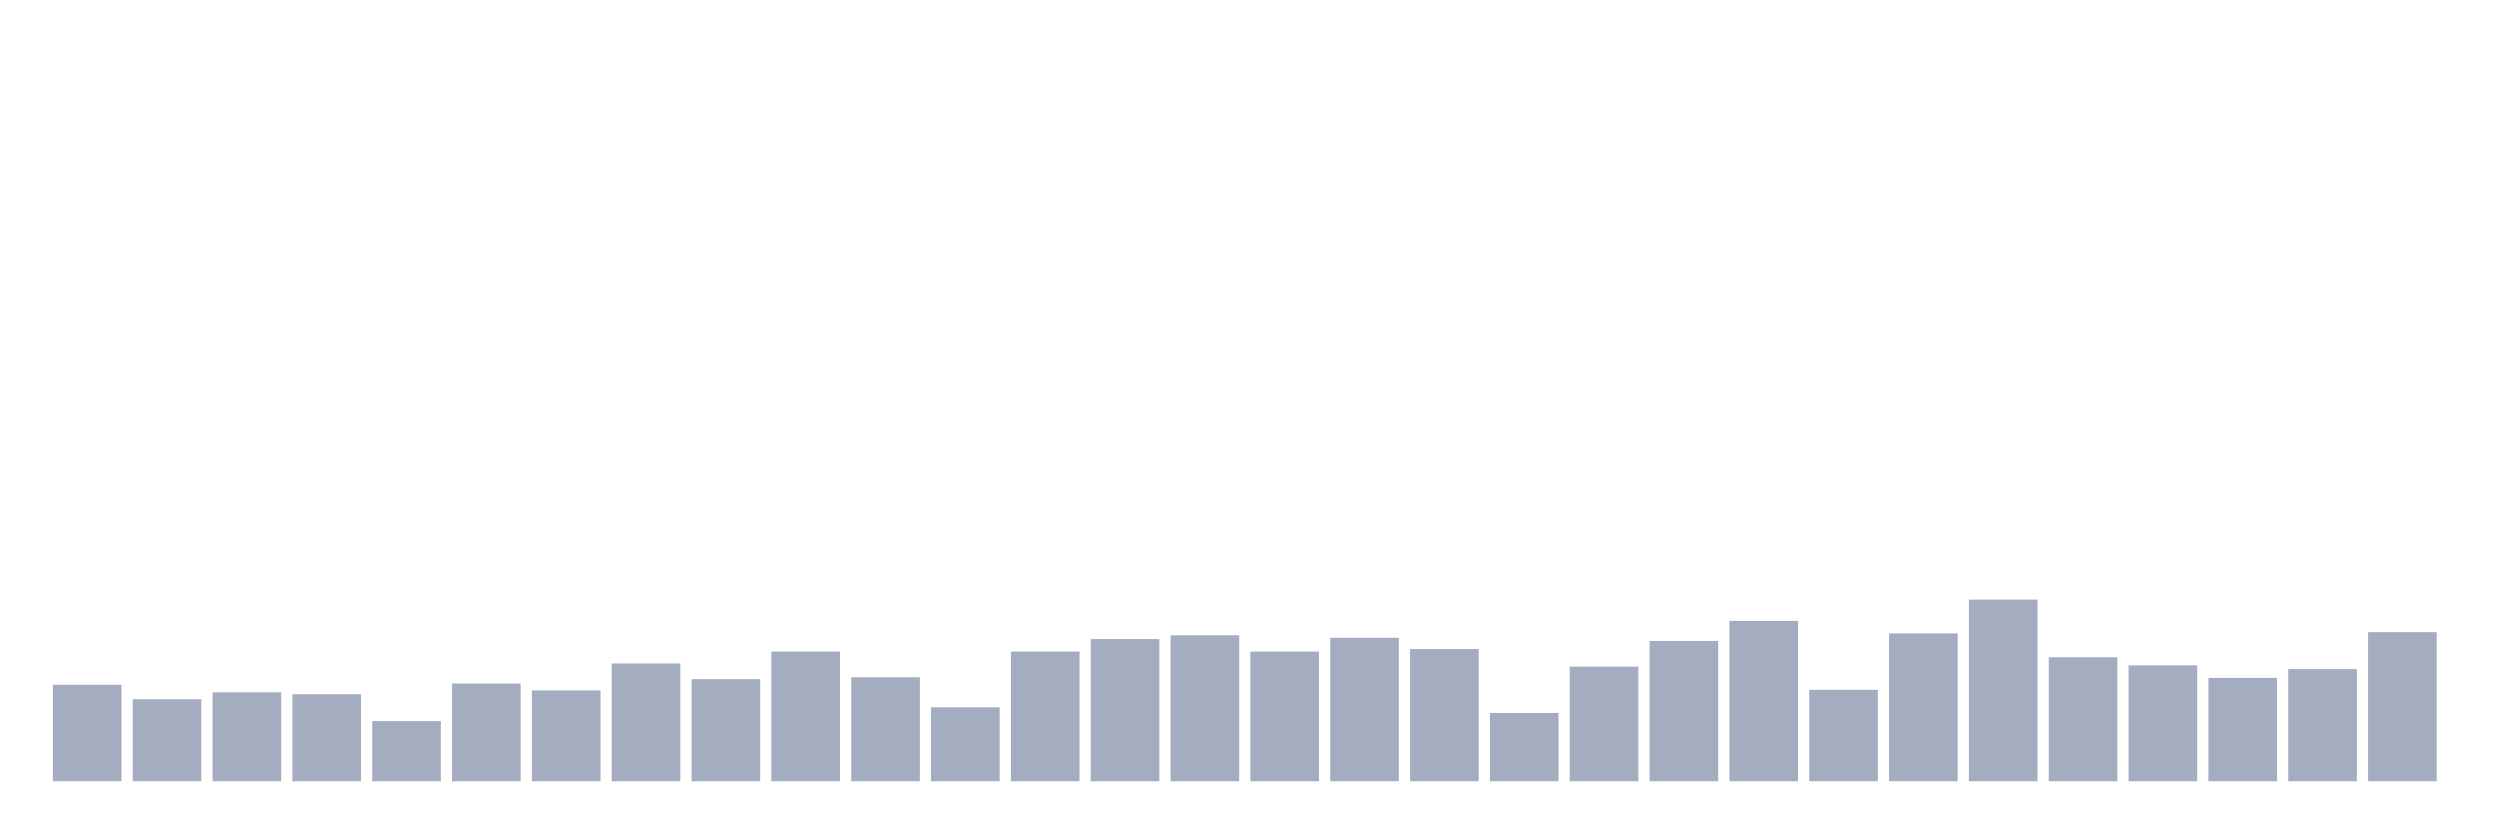
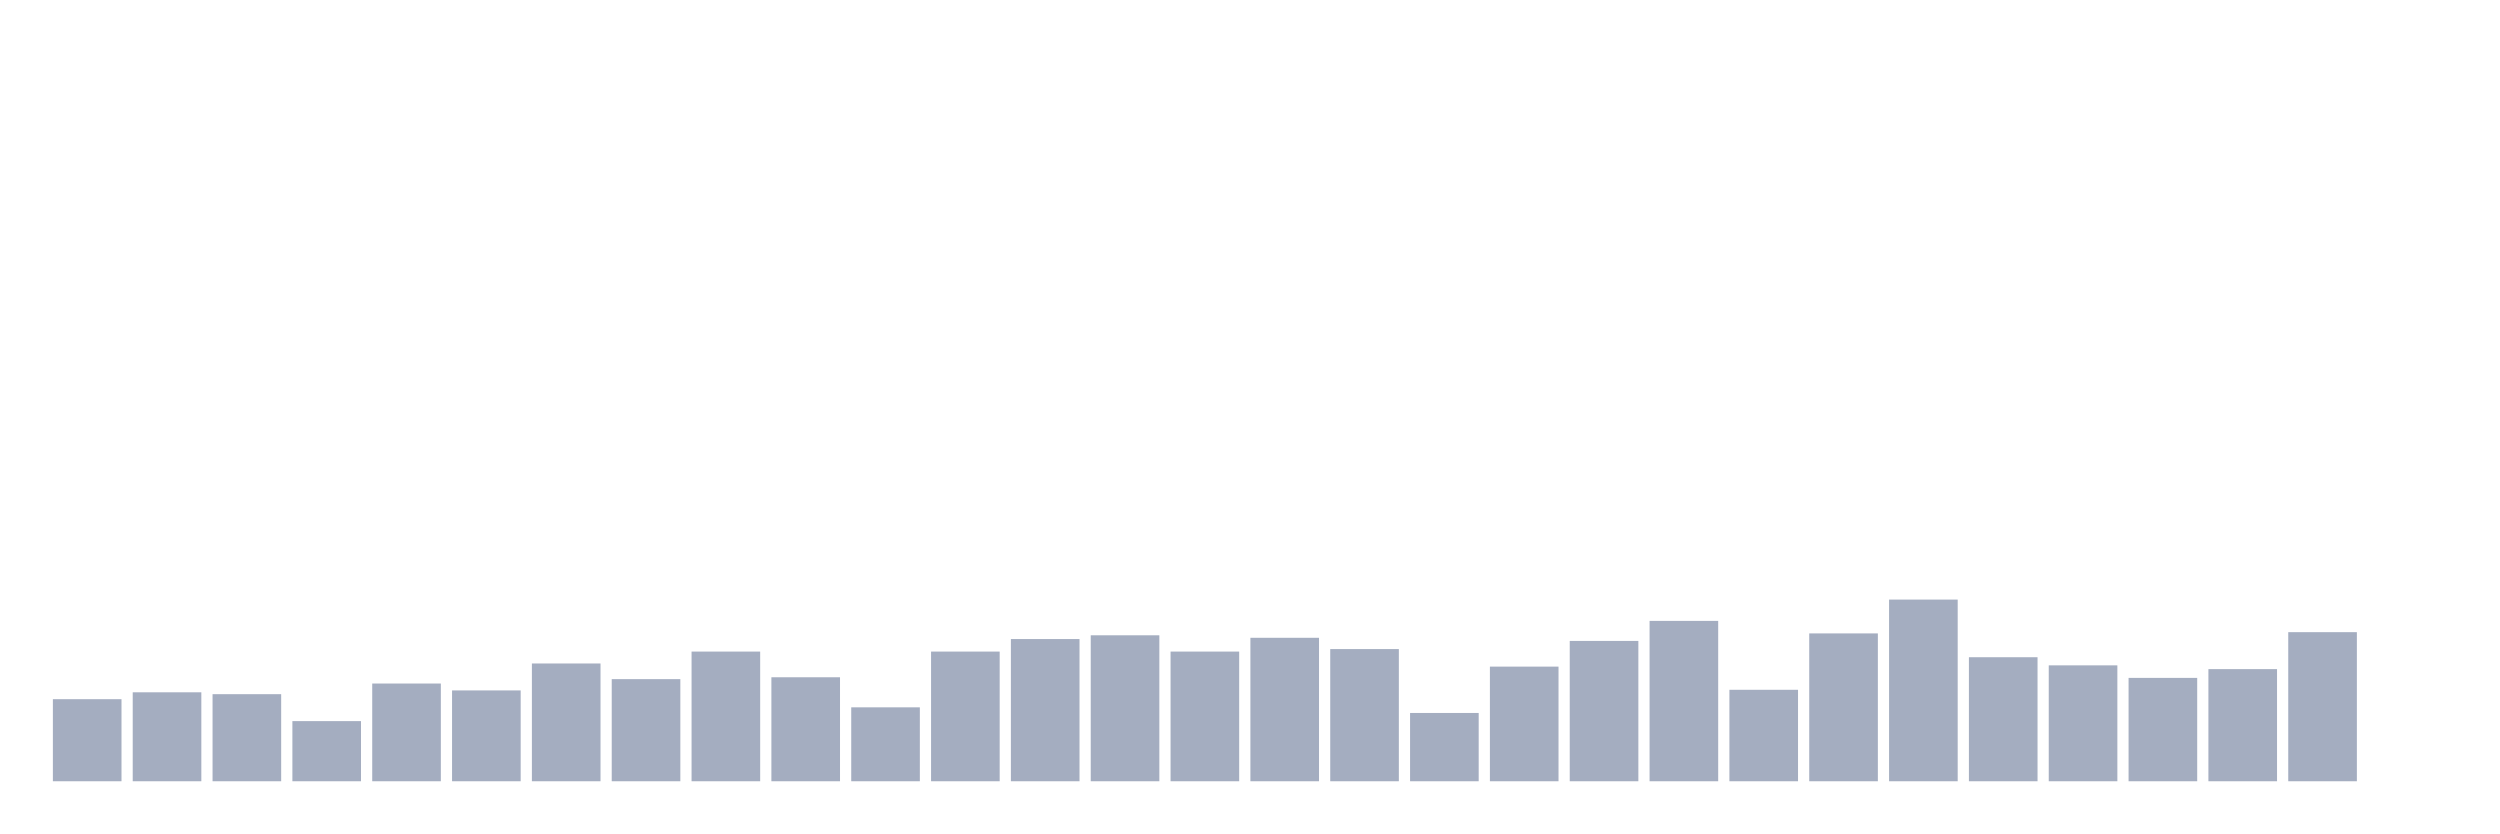
<svg xmlns="http://www.w3.org/2000/svg" viewBox="0 0 480 160">
  <g transform="translate(10,10)">
-     <rect class="bar" x="0.153" width="13.175" y="121.478" height="18.522" fill="rgb(164,173,192)" />
-     <rect class="bar" x="15.482" width="13.175" y="124.244" height="15.756" fill="rgb(164,173,192)" />
-     <rect class="bar" x="30.81" width="13.175" y="122.921" height="17.079" fill="rgb(164,173,192)" />
-     <rect class="bar" x="46.138" width="13.175" y="123.282" height="16.718" fill="rgb(164,173,192)" />
-     <rect class="bar" x="61.466" width="13.175" y="128.454" height="11.546" fill="rgb(164,173,192)" />
-     <rect class="bar" x="76.794" width="13.175" y="121.237" height="18.763" fill="rgb(164,173,192)" />
-     <rect class="bar" x="92.123" width="13.175" y="122.56" height="17.44" fill="rgb(164,173,192)" />
-     <rect class="bar" x="107.451" width="13.175" y="117.388" height="22.612" fill="rgb(164,173,192)" />
-     <rect class="bar" x="122.779" width="13.175" y="120.395" height="19.605" fill="rgb(164,173,192)" />
-     <rect class="bar" x="138.107" width="13.175" y="115.103" height="24.897" fill="rgb(164,173,192)" />
-     <rect class="bar" x="153.436" width="13.175" y="120.034" height="19.966" fill="rgb(164,173,192)" />
-     <rect class="bar" x="168.764" width="13.175" y="125.808" height="14.192" fill="rgb(164,173,192)" />
-     <rect class="bar" x="184.092" width="13.175" y="115.103" height="24.897" fill="rgb(164,173,192)" />
-     <rect class="bar" x="199.42" width="13.175" y="112.698" height="27.302" fill="rgb(164,173,192)" />
-     <rect class="bar" x="214.748" width="13.175" y="111.976" height="28.024" fill="rgb(164,173,192)" />
-     <rect class="bar" x="230.077" width="13.175" y="115.103" height="24.897" fill="rgb(164,173,192)" />
-     <rect class="bar" x="245.405" width="13.175" y="112.457" height="27.543" fill="rgb(164,173,192)" />
-     <rect class="bar" x="260.733" width="13.175" y="114.622" height="25.378" fill="rgb(164,173,192)" />
-     <rect class="bar" x="276.061" width="13.175" y="126.89" height="13.11" fill="rgb(164,173,192)" />
-     <rect class="bar" x="291.39" width="13.175" y="117.99" height="22.01" fill="rgb(164,173,192)" />
-     <rect class="bar" x="306.718" width="13.175" y="113.058" height="26.942" fill="rgb(164,173,192)" />
-     <rect class="bar" x="322.046" width="13.175" y="109.21" height="30.79" fill="rgb(164,173,192)" />
-     <rect class="bar" x="337.374" width="13.175" y="122.44" height="17.56" fill="rgb(164,173,192)" />
-     <rect class="bar" x="352.702" width="13.175" y="111.615" height="28.385" fill="rgb(164,173,192)" />
-     <rect class="bar" x="368.031" width="13.175" y="105.12" height="34.88" fill="rgb(164,173,192)" />
-     <rect class="bar" x="383.359" width="13.175" y="116.186" height="23.814" fill="rgb(164,173,192)" />
-     <rect class="bar" x="398.687" width="13.175" y="117.749" height="22.251" fill="rgb(164,173,192)" />
-     <rect class="bar" x="414.015" width="13.175" y="120.155" height="19.845" fill="rgb(164,173,192)" />
-     <rect class="bar" x="429.344" width="13.175" y="118.471" height="21.529" fill="rgb(164,173,192)" />
-     <rect class="bar" x="444.672" width="13.175" y="111.375" height="28.625" fill="rgb(164,173,192)" />
+     <rect class="bar" x="0.153" width="13.175" y="124.244" height="15.756" fill="rgb(164,173,192)" />
+     <rect class="bar" x="15.482" width="13.175" y="122.921" height="17.079" fill="rgb(164,173,192)" />
+     <rect class="bar" x="30.81" width="13.175" y="123.282" height="16.718" fill="rgb(164,173,192)" />
+     <rect class="bar" x="46.138" width="13.175" y="128.454" height="11.546" fill="rgb(164,173,192)" />
+     <rect class="bar" x="61.466" width="13.175" y="121.237" height="18.763" fill="rgb(164,173,192)" />
+     <rect class="bar" x="76.794" width="13.175" y="122.56" height="17.44" fill="rgb(164,173,192)" />
+     <rect class="bar" x="92.123" width="13.175" y="117.388" height="22.612" fill="rgb(164,173,192)" />
+     <rect class="bar" x="107.451" width="13.175" y="120.395" height="19.605" fill="rgb(164,173,192)" />
+     <rect class="bar" x="122.779" width="13.175" y="115.103" height="24.897" fill="rgb(164,173,192)" />
+     <rect class="bar" x="138.107" width="13.175" y="120.034" height="19.966" fill="rgb(164,173,192)" />
+     <rect class="bar" x="153.436" width="13.175" y="125.808" height="14.192" fill="rgb(164,173,192)" />
+     <rect class="bar" x="168.764" width="13.175" y="115.103" height="24.897" fill="rgb(164,173,192)" />
+     <rect class="bar" x="184.092" width="13.175" y="112.698" height="27.302" fill="rgb(164,173,192)" />
+     <rect class="bar" x="199.42" width="13.175" y="111.976" height="28.024" fill="rgb(164,173,192)" />
+     <rect class="bar" x="214.748" width="13.175" y="115.103" height="24.897" fill="rgb(164,173,192)" />
+     <rect class="bar" x="230.077" width="13.175" y="112.457" height="27.543" fill="rgb(164,173,192)" />
+     <rect class="bar" x="245.405" width="13.175" y="114.622" height="25.378" fill="rgb(164,173,192)" />
+     <rect class="bar" x="260.733" width="13.175" y="126.89" height="13.11" fill="rgb(164,173,192)" />
+     <rect class="bar" x="276.061" width="13.175" y="117.99" height="22.01" fill="rgb(164,173,192)" />
+     <rect class="bar" x="291.39" width="13.175" y="113.058" height="26.942" fill="rgb(164,173,192)" />
+     <rect class="bar" x="306.718" width="13.175" y="109.21" height="30.79" fill="rgb(164,173,192)" />
+     <rect class="bar" x="322.046" width="13.175" y="122.44" height="17.56" fill="rgb(164,173,192)" />
+     <rect class="bar" x="337.374" width="13.175" y="111.615" height="28.385" fill="rgb(164,173,192)" />
+     <rect class="bar" x="352.702" width="13.175" y="105.12" height="34.88" fill="rgb(164,173,192)" />
+     <rect class="bar" x="368.031" width="13.175" y="116.186" height="23.814" fill="rgb(164,173,192)" />
+     <rect class="bar" x="383.359" width="13.175" y="117.749" height="22.251" fill="rgb(164,173,192)" />
+     <rect class="bar" x="398.687" width="13.175" y="120.155" height="19.845" fill="rgb(164,173,192)" />
+     <rect class="bar" x="414.015" width="13.175" y="118.471" height="21.529" fill="rgb(164,173,192)" />
+     <rect class="bar" x="429.344" width="13.175" y="111.375" height="28.625" fill="rgb(164,173,192)" />
+     <rect class="bar" x="444.672" width="13.175" y="140" height="0" fill="rgb(164,173,192)" />
  </g>
</svg>
